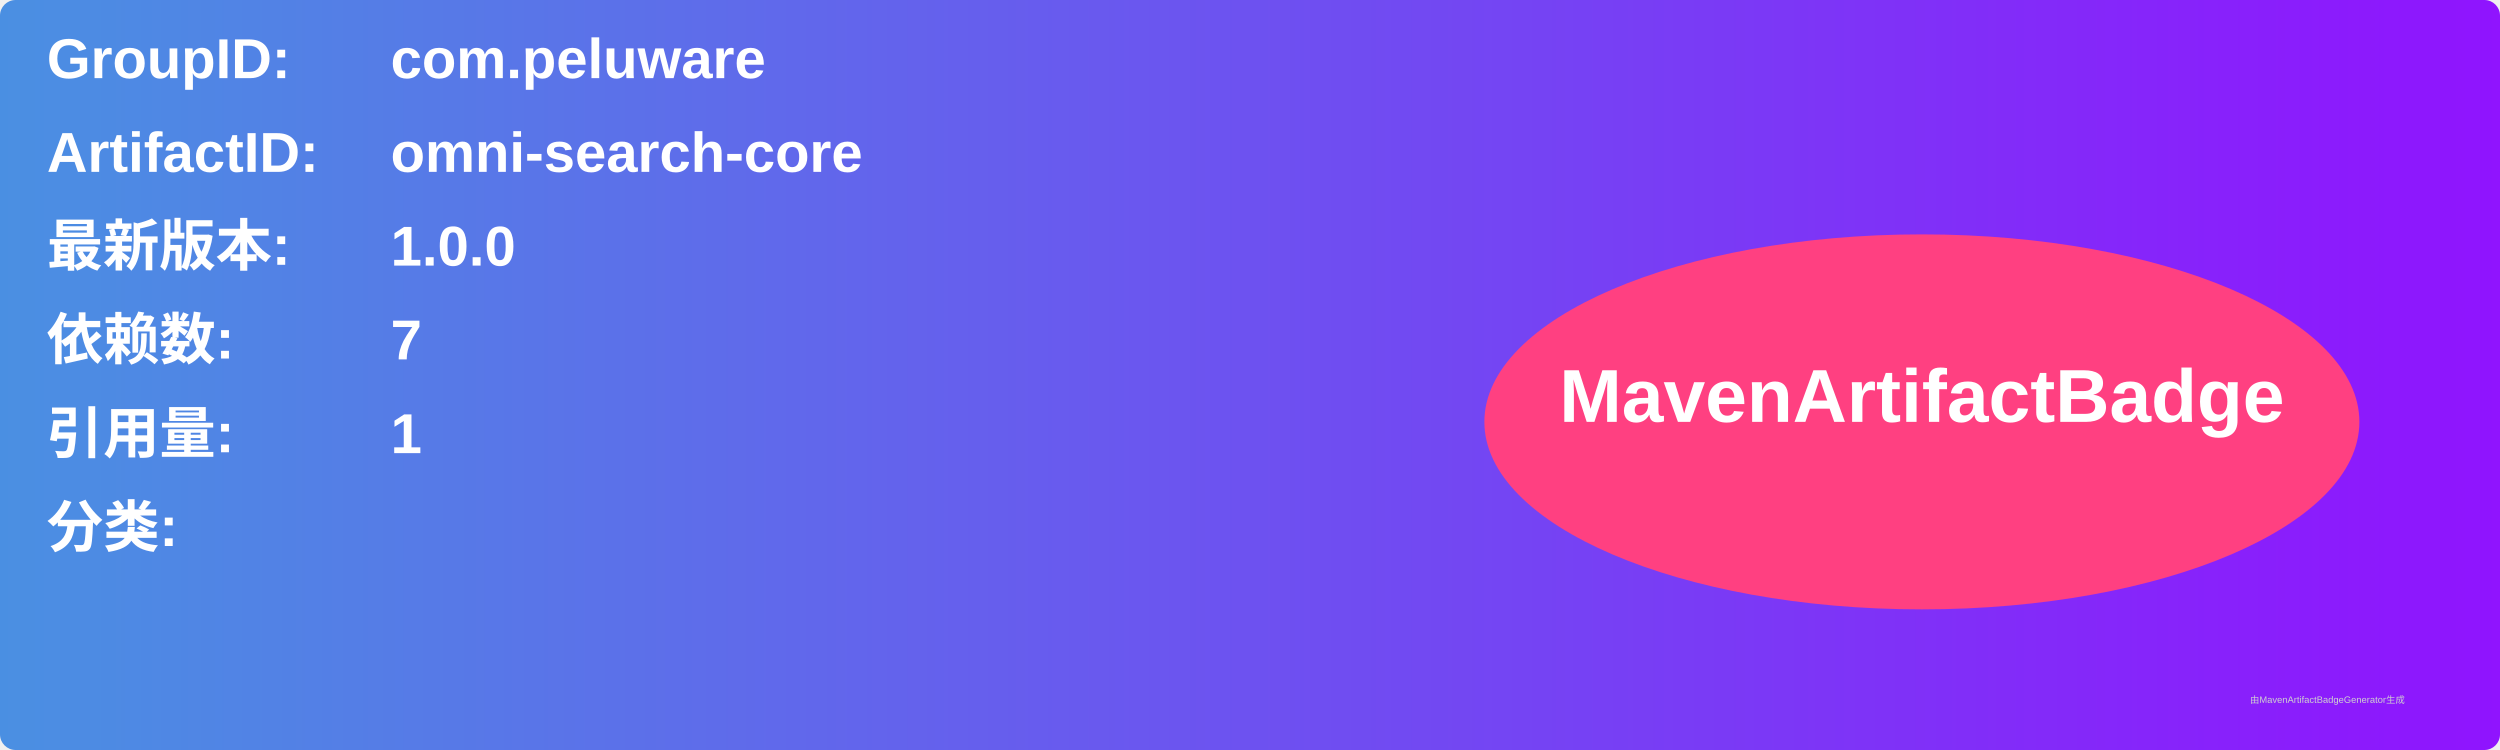
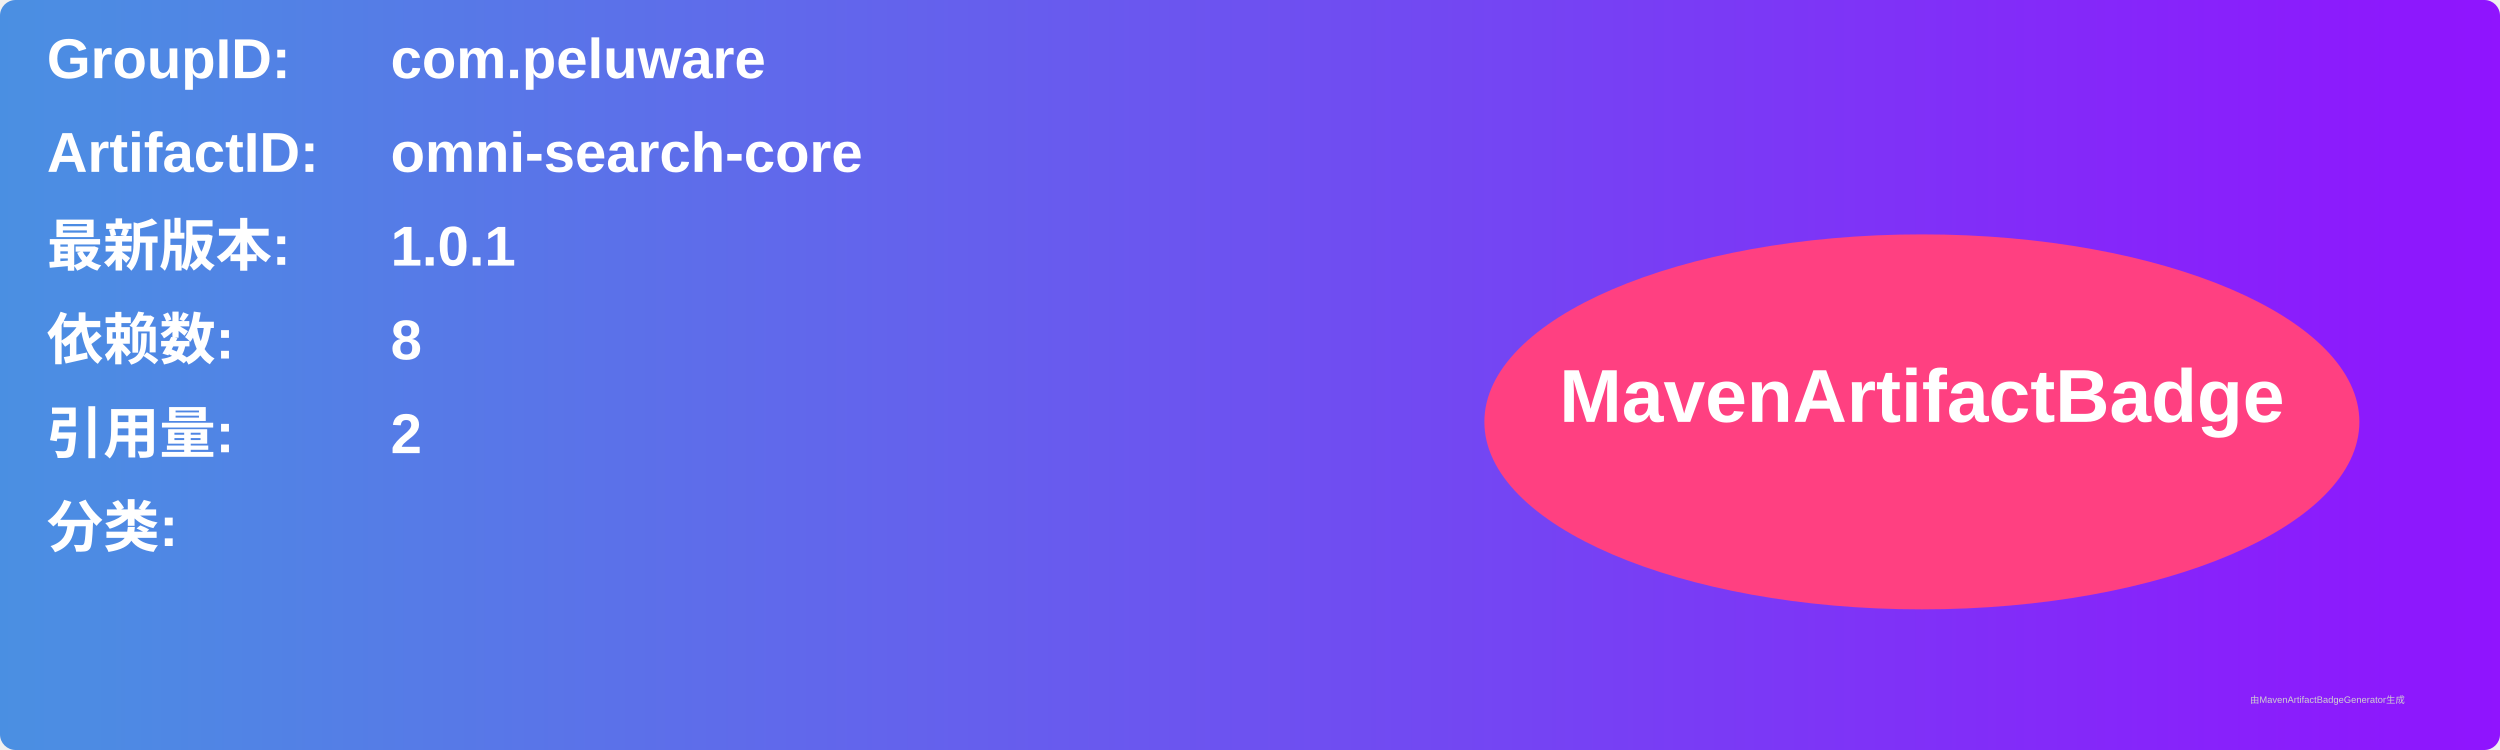
<svg xmlns="http://www.w3.org/2000/svg" width="800" height="240" viewBox="0 0 800 240">
  <linearGradient id="grad" x1="0%" y1="0%" x2="100%" y2="0%">
    <stop offset="0%" stop-color="#4a90e2" />
    <stop offset="100%" stop-color="#9013fe" />
  </linearGradient>
  <rect width="100%" height="100%" rx="5" ry="5" fill="url(#grad)" />
  <g transform="translate(15, 15)">
    <text x="0" y="10" font-family="Arial" font-size="18" fill="white" font-weight="bold" width="260">GroupID:</text>
    <text x="110" y="10" font-family="Arial" font-size="18" fill="white" font-weight="bold" width="460">com.peluware</text>
    <text x="0" y="40" font-family="Arial" font-size="18" fill="white" font-weight="bold" width="260">ArtifactID:</text>
    <text x="110" y="40" font-family="Arial" font-size="18" fill="white" font-weight="bold" width="460">omni-search-core</text>
    <text x="0" y="70" font-family="Arial" font-size="18" fill="white" font-weight="bold">最新版本:</text>
    <text x="110" y="70" font-family="Arial" font-size="18" fill="white" font-weight="bold">
-       <tspan font-weight="bold">1.0.0</tspan>
+       <tspan font-weight="bold">1.0.1</tspan>
    </text>
    <text x="0" y="100" font-family="Arial" font-size="18" fill="white" font-weight="bold">依赖数: </text>
    <text x="110" y="100" font-family="Arial" font-size="18" fill="white">
-       <tspan font-weight="bold">7</tspan>
+       <tspan font-weight="bold">8</tspan>
    </text>
    <text x="0" y="130" font-family="Arial" font-size="18" fill="white" font-weight="bold">引用量: </text>
    <text x="110" y="130" font-family="Arial" font-size="18" fill="white">
-       <tspan font-weight="bold">1</tspan>
+       <tspan font-weight="bold">2</tspan>
    </text>
    <text x="0" y="160" font-family="Arial" font-size="18" fill="white" font-weight="bold">分类:</text>
    <text x="10" y="190" font-family="Arial" font-size="10" fill="white">
      <tspan font-weight="bold" />
    </text>
    <ellipse cx="600" cy="120" rx="140" ry="60" fill="#ff4081" />
    <text x="600" y="120" text-anchor="middle" font-family="Arial" font-size="24" fill="white" font-weight="bold">MavenArtifactBadge</text>
  </g>
  <text x="720" y="225" font-family="Arial" font-size="3" fill="#d0d0d0">由MavenArtifactBadgeGenerator生成</text>
</svg>
